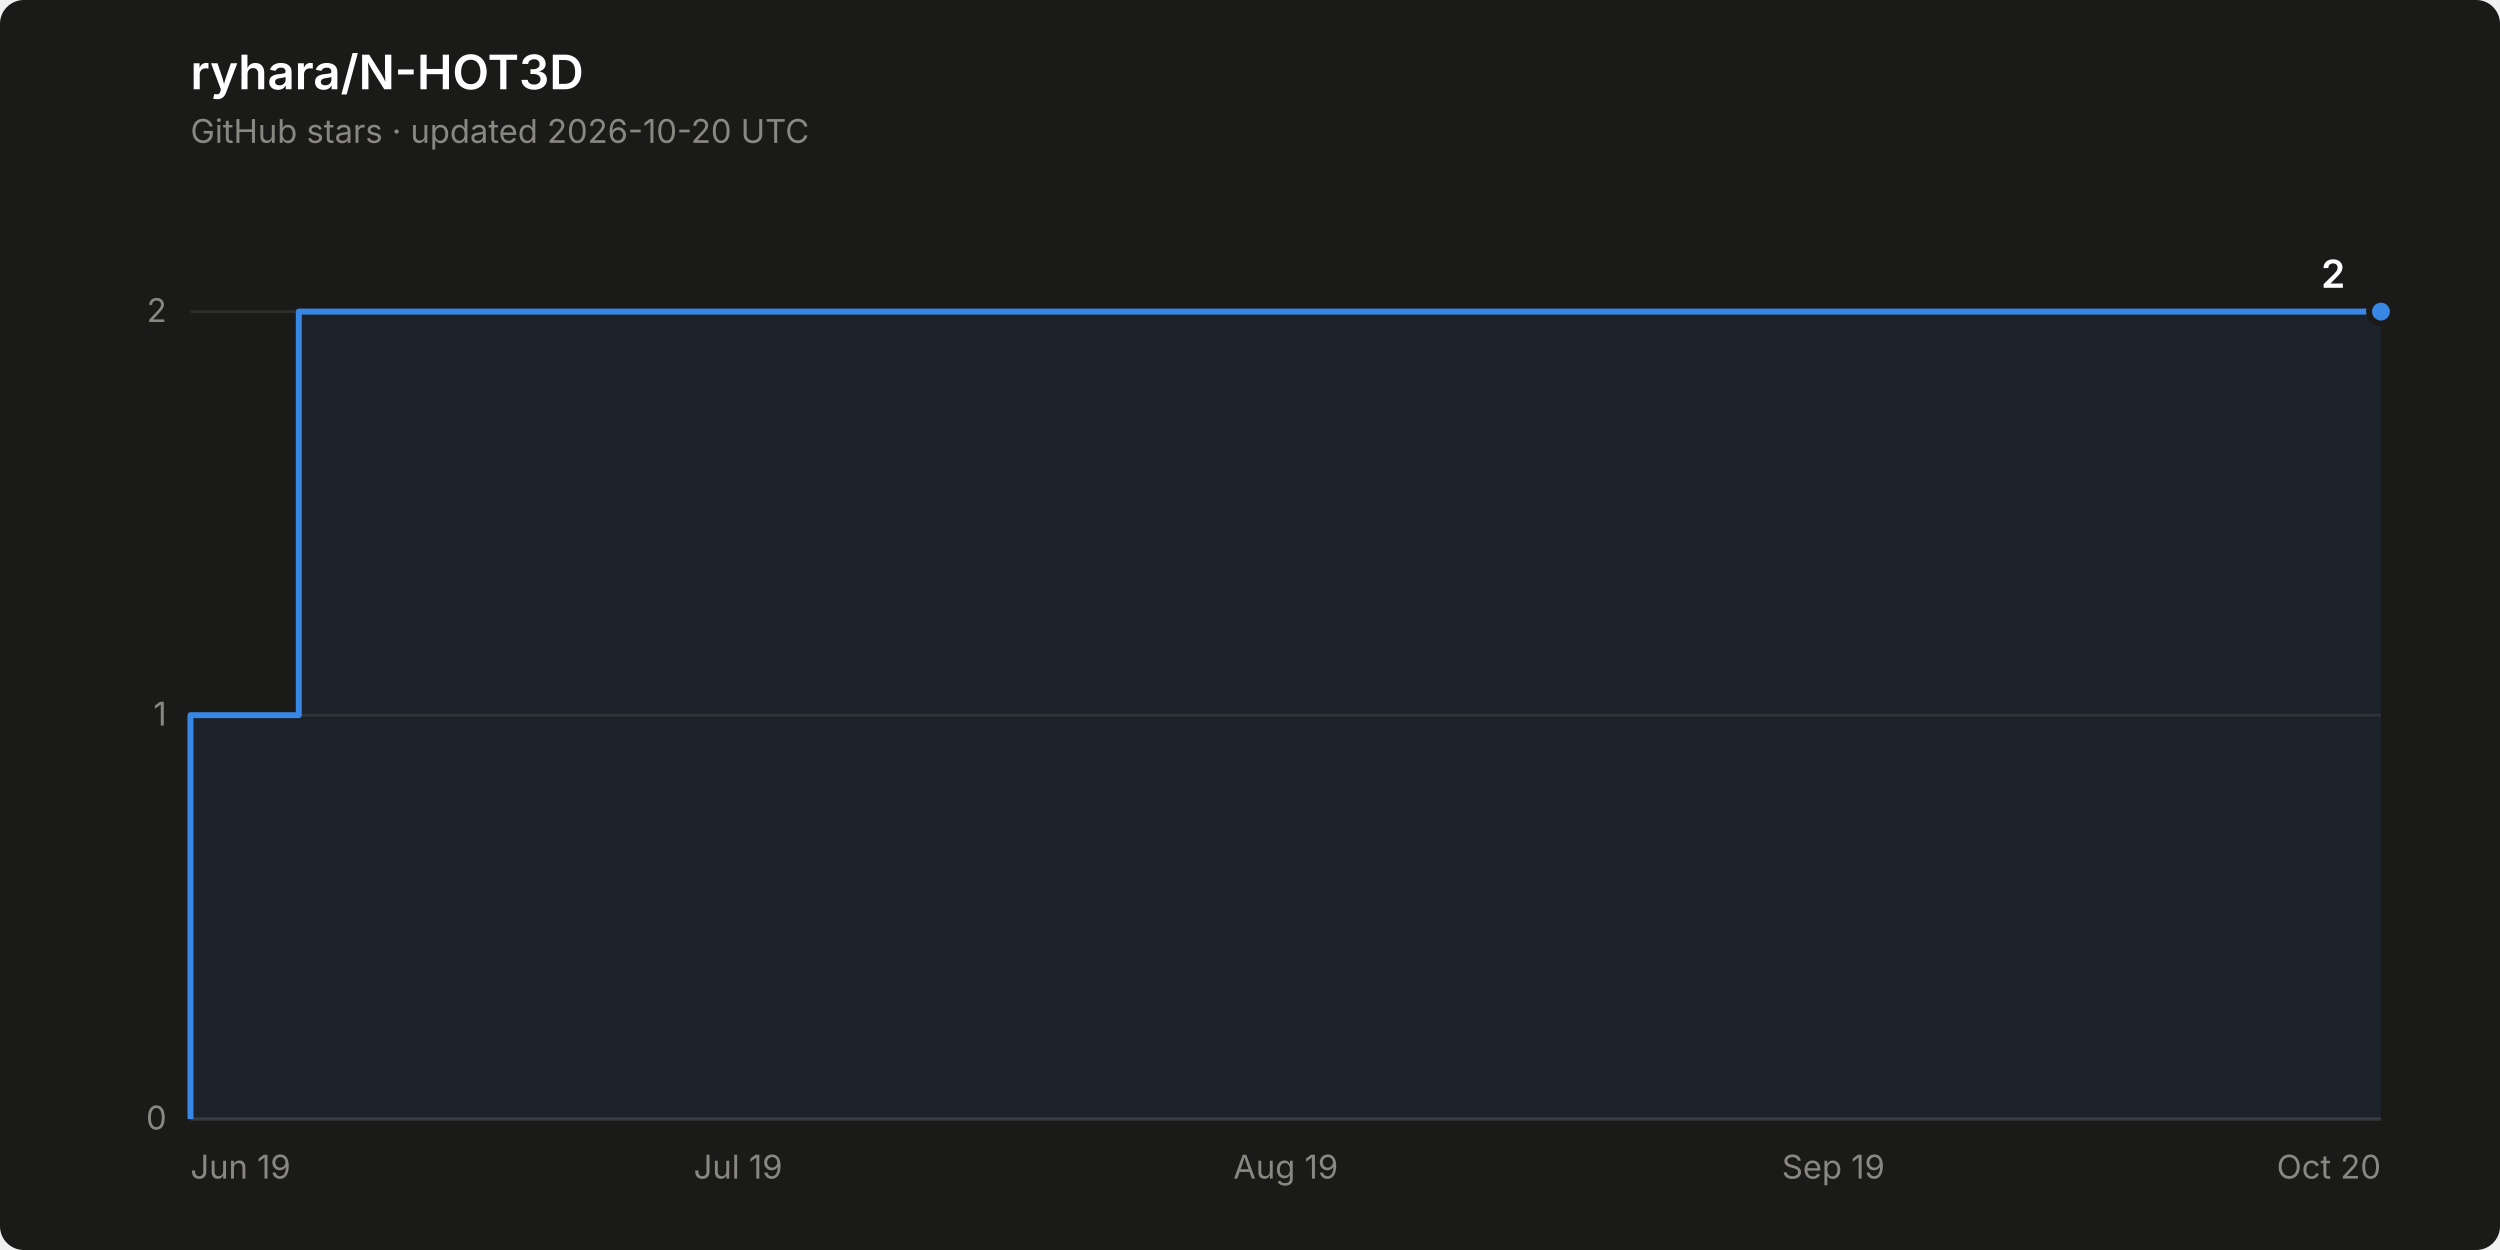
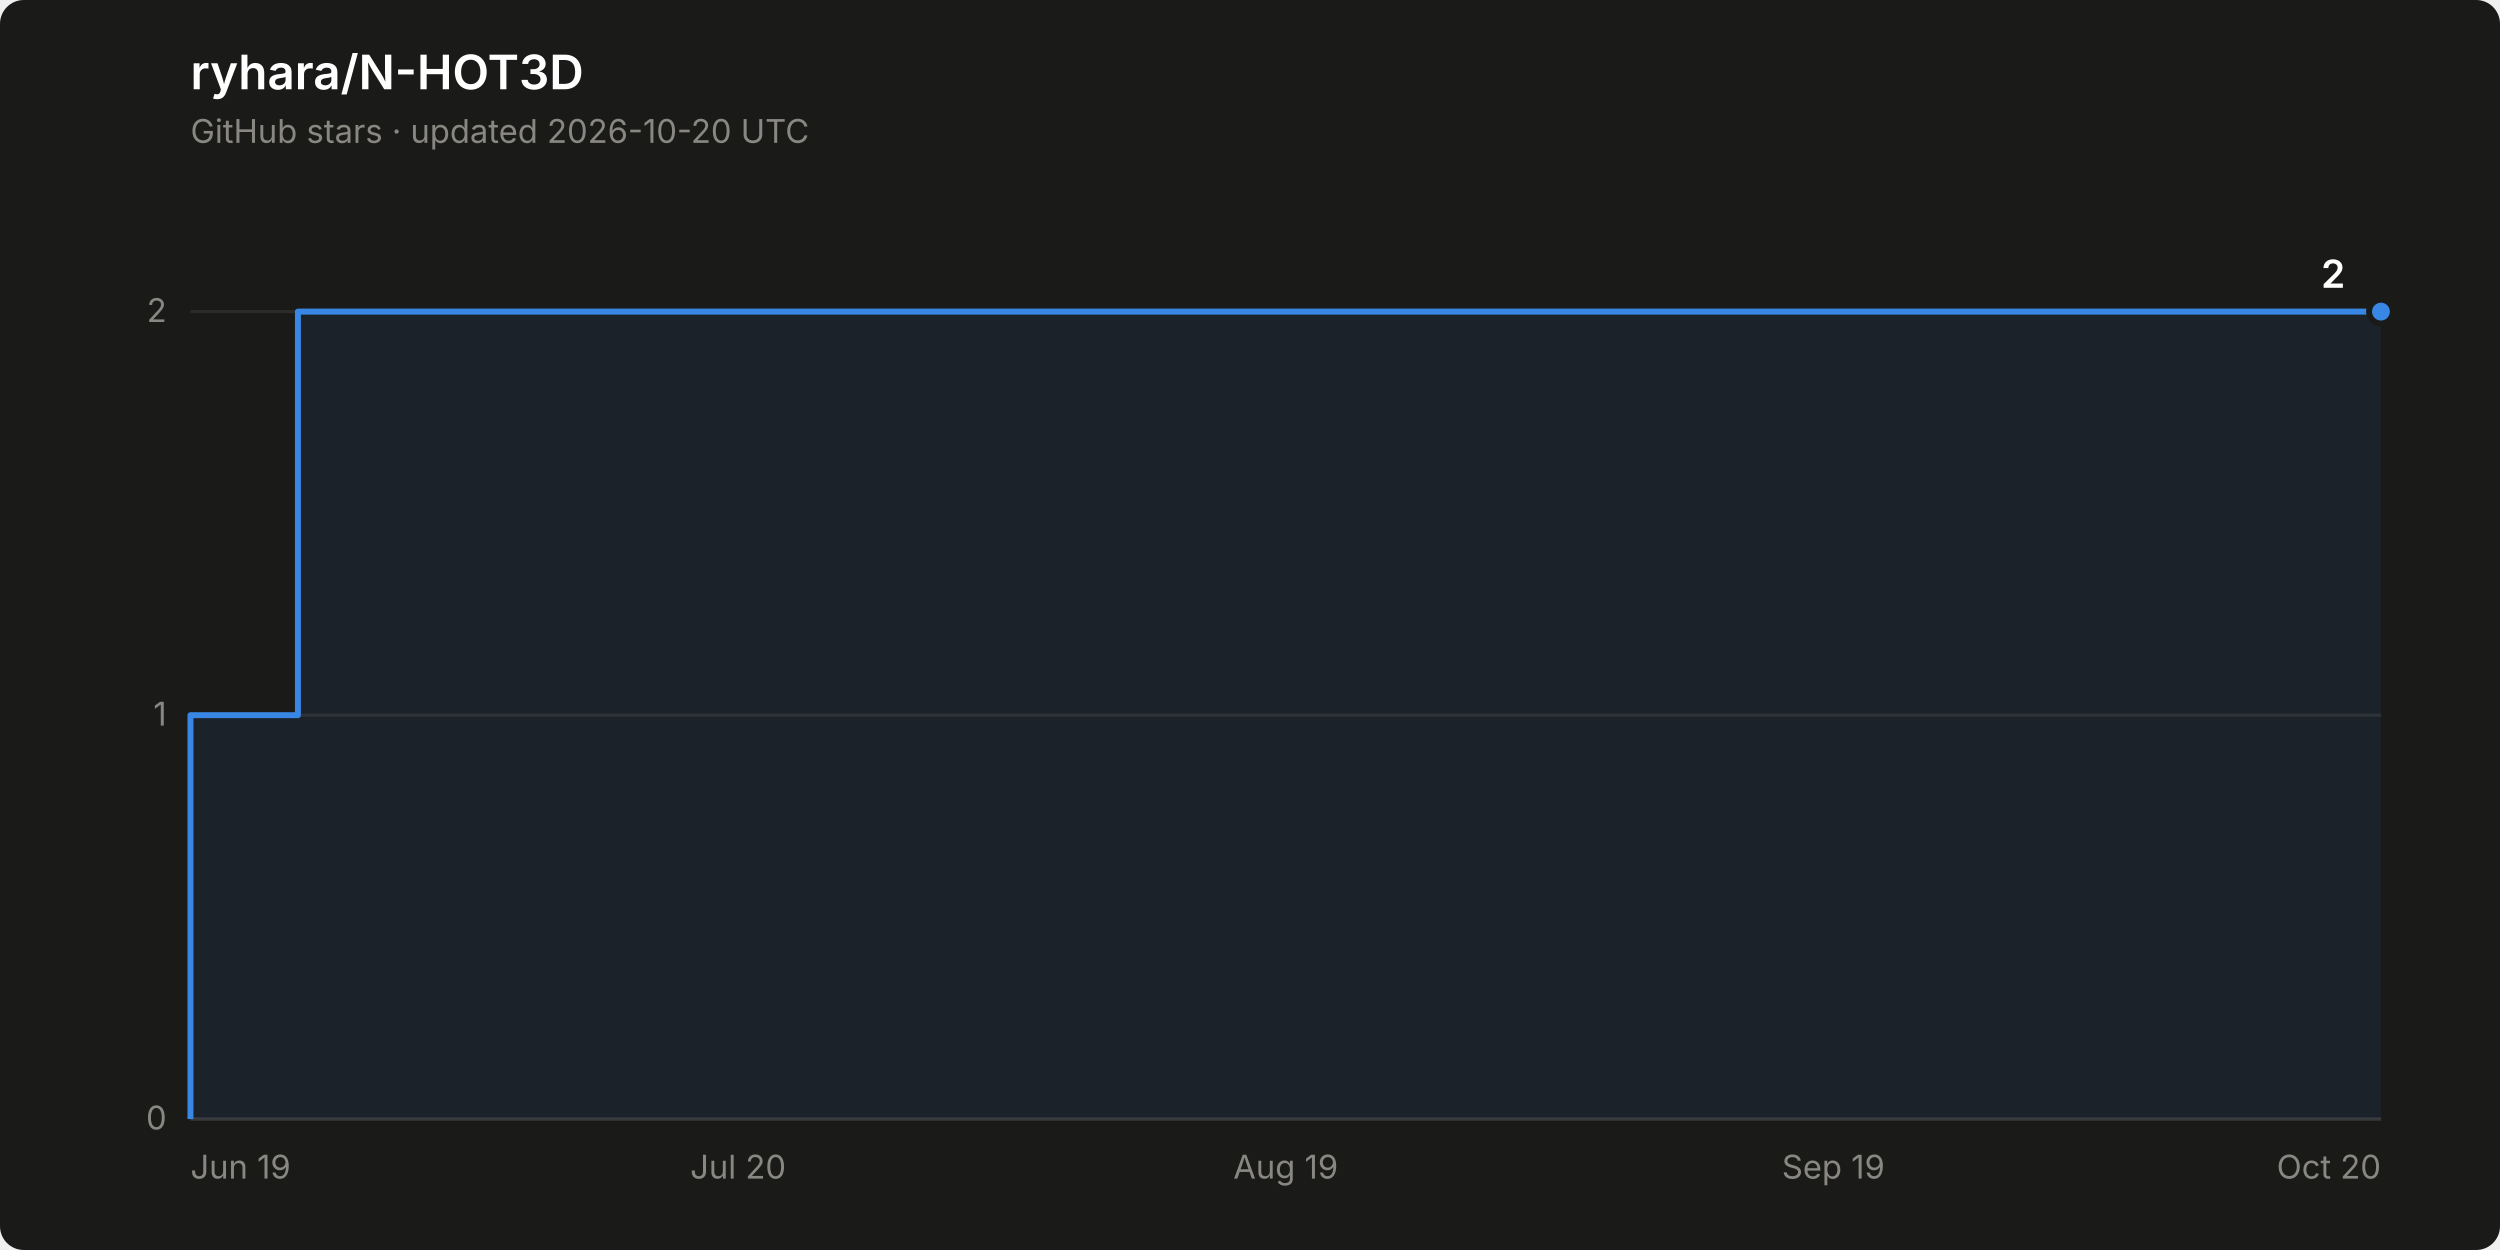
<svg xmlns="http://www.w3.org/2000/svg" width="840" height="420" viewBox="0 0 840 420" role="img" aria-label="Star history of ryhara/N-HOT3D: 2 stars">
  <rect width="840" height="420" rx="8" fill="#1a1a19" />
  <text x="64" y="30" font-family="system-ui, -apple-system, &quot;Segoe UI&quot;, sans-serif" font-size="16" font-weight="600" fill="#ffffff">ryhara/N-HOT3D</text>
  <text x="64" y="48" font-family="system-ui, -apple-system, &quot;Segoe UI&quot;, sans-serif" font-size="11" fill="#898781">GitHub stars · updated 2026-10-20 UTC</text>
  <line x1="64" y1="376.0" x2="800" y2="376.0" stroke="#2c2c2a" stroke-width="1" />
  <text x="56" y="379.5" font-family="system-ui, -apple-system, &quot;Segoe UI&quot;, sans-serif" font-size="11" fill="#898781" text-anchor="end" style="font-variant-numeric: tabular-nums">0</text>
  <line x1="64" y1="240.3" x2="800" y2="240.3" stroke="#2c2c2a" stroke-width="1" />
  <text x="56" y="243.8" font-family="system-ui, -apple-system, &quot;Segoe UI&quot;, sans-serif" font-size="11" fill="#898781" text-anchor="end" style="font-variant-numeric: tabular-nums">1</text>
  <line x1="64" y1="104.7" x2="800" y2="104.7" stroke="#2c2c2a" stroke-width="1" />
  <text x="56" y="108.2" font-family="system-ui, -apple-system, &quot;Segoe UI&quot;, sans-serif" font-size="11" fill="#898781" text-anchor="end" style="font-variant-numeric: tabular-nums">2</text>
  <line x1="64" y1="376.0" x2="800" y2="376.0" stroke="#383835" stroke-width="1" />
  <text x="64.0" y="396" font-family="system-ui, -apple-system, &quot;Segoe UI&quot;, sans-serif" font-size="11" fill="#898781" text-anchor="start">Jun 19</text>
-   <text x="248.0" y="396" font-family="system-ui, -apple-system, &quot;Segoe UI&quot;, sans-serif" font-size="11" fill="#898781" text-anchor="middle">Jul 19</text>
+   <text x="248.0" y="396" font-family="system-ui, -apple-system, &quot;Segoe UI&quot;, sans-serif" font-size="11" fill="#898781" text-anchor="middle">Jul 20</text>
  <text x="432.0" y="396" font-family="system-ui, -apple-system, &quot;Segoe UI&quot;, sans-serif" font-size="11" fill="#898781" text-anchor="middle">Aug 19</text>
  <text x="616.0" y="396" font-family="system-ui, -apple-system, &quot;Segoe UI&quot;, sans-serif" font-size="11" fill="#898781" text-anchor="middle">Sep 19</text>
  <text x="800.0" y="396" font-family="system-ui, -apple-system, &quot;Segoe UI&quot;, sans-serif" font-size="11" fill="#898781" text-anchor="end">Oct 20</text>
-   <path d="M 64.0 376.0 L 64.0 240.3 L 100.4 240.3 L 100.4 104.7 L 800.0 104.7 L 800.0 376.0 Z" fill="#3987e5" fill-opacity="0.08" stroke="none" />
-   <path d="M 64.0 376.0 L 64.0 240.3 L 100.4 240.3 L 100.4 104.7 L 800.0 104.7" fill="none" stroke="#3987e5" stroke-width="2" stroke-linejoin="round" />
+   <path d="M 64.0 376.0 L 64.0 240.3 L 100.1 240.3 L 100.1 104.7 L 800.0 104.7 L 800.0 376.0 Z" fill="#3987e5" fill-opacity="0.08" stroke="none" />
+   <path d="M 64.0 376.0 L 64.0 240.3 L 100.1 240.3 L 100.1 104.7 L 800.0 104.7" fill="none" stroke="#3987e5" stroke-width="2" stroke-linejoin="round" />
  <circle cx="800.0" cy="104.7" r="4" fill="#3987e5" stroke="#1a1a19" stroke-width="2" />
  <text x="788.0" y="96.7" font-family="system-ui, -apple-system, &quot;Segoe UI&quot;, sans-serif" font-size="13" font-weight="600" fill="#ffffff" text-anchor="end" style="font-variant-numeric: tabular-nums">2</text>
</svg>
